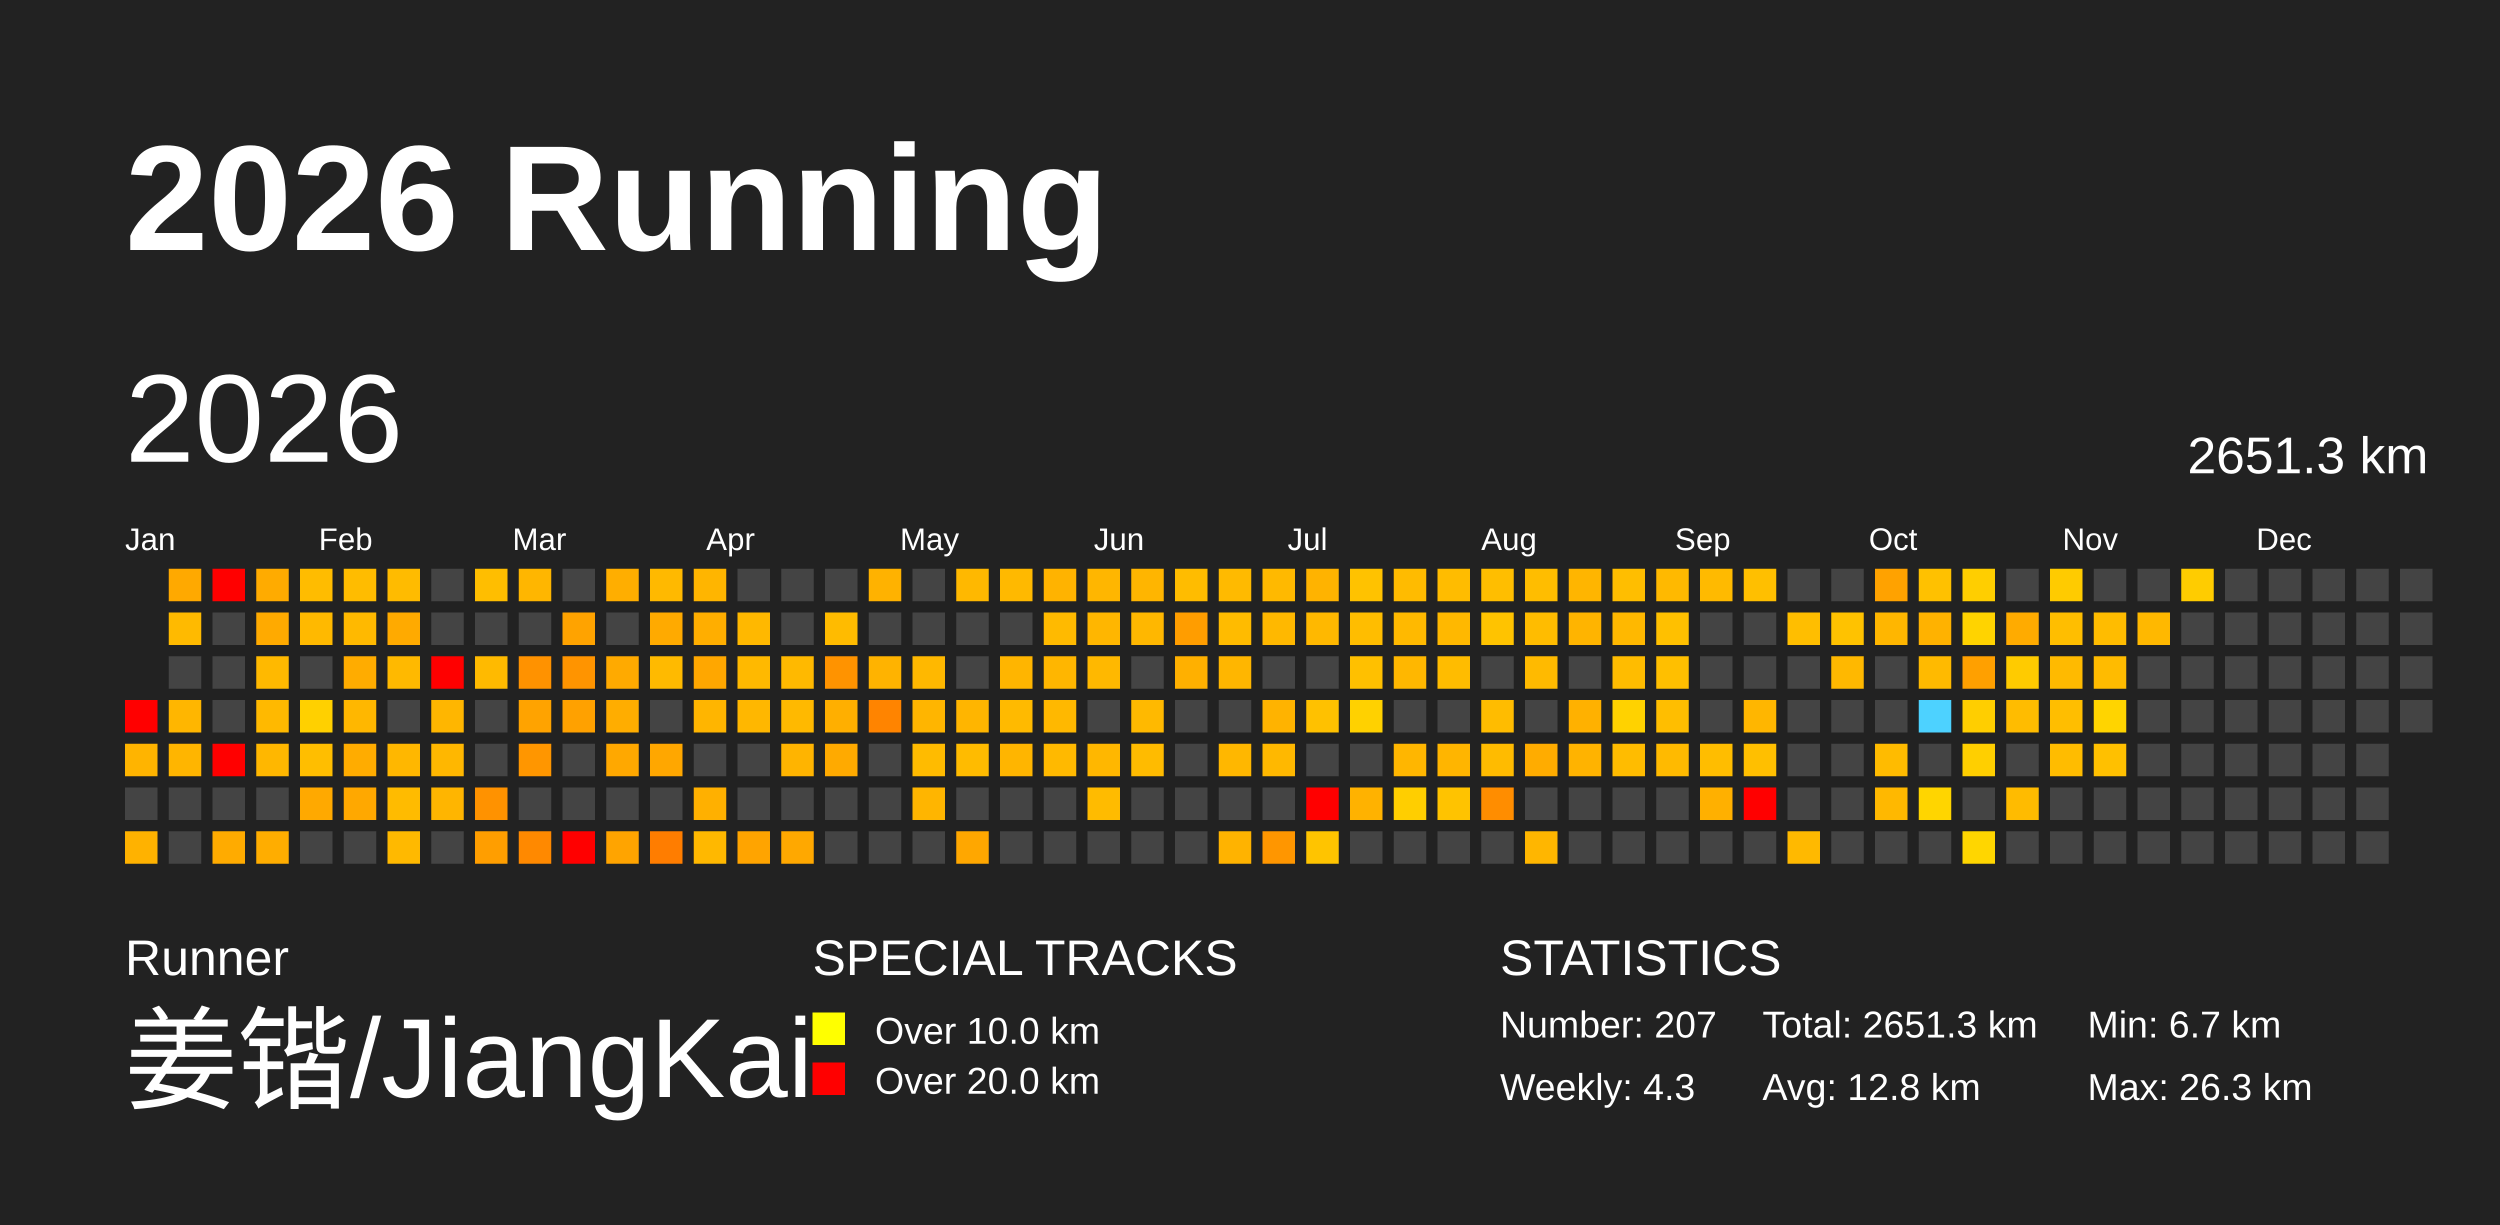
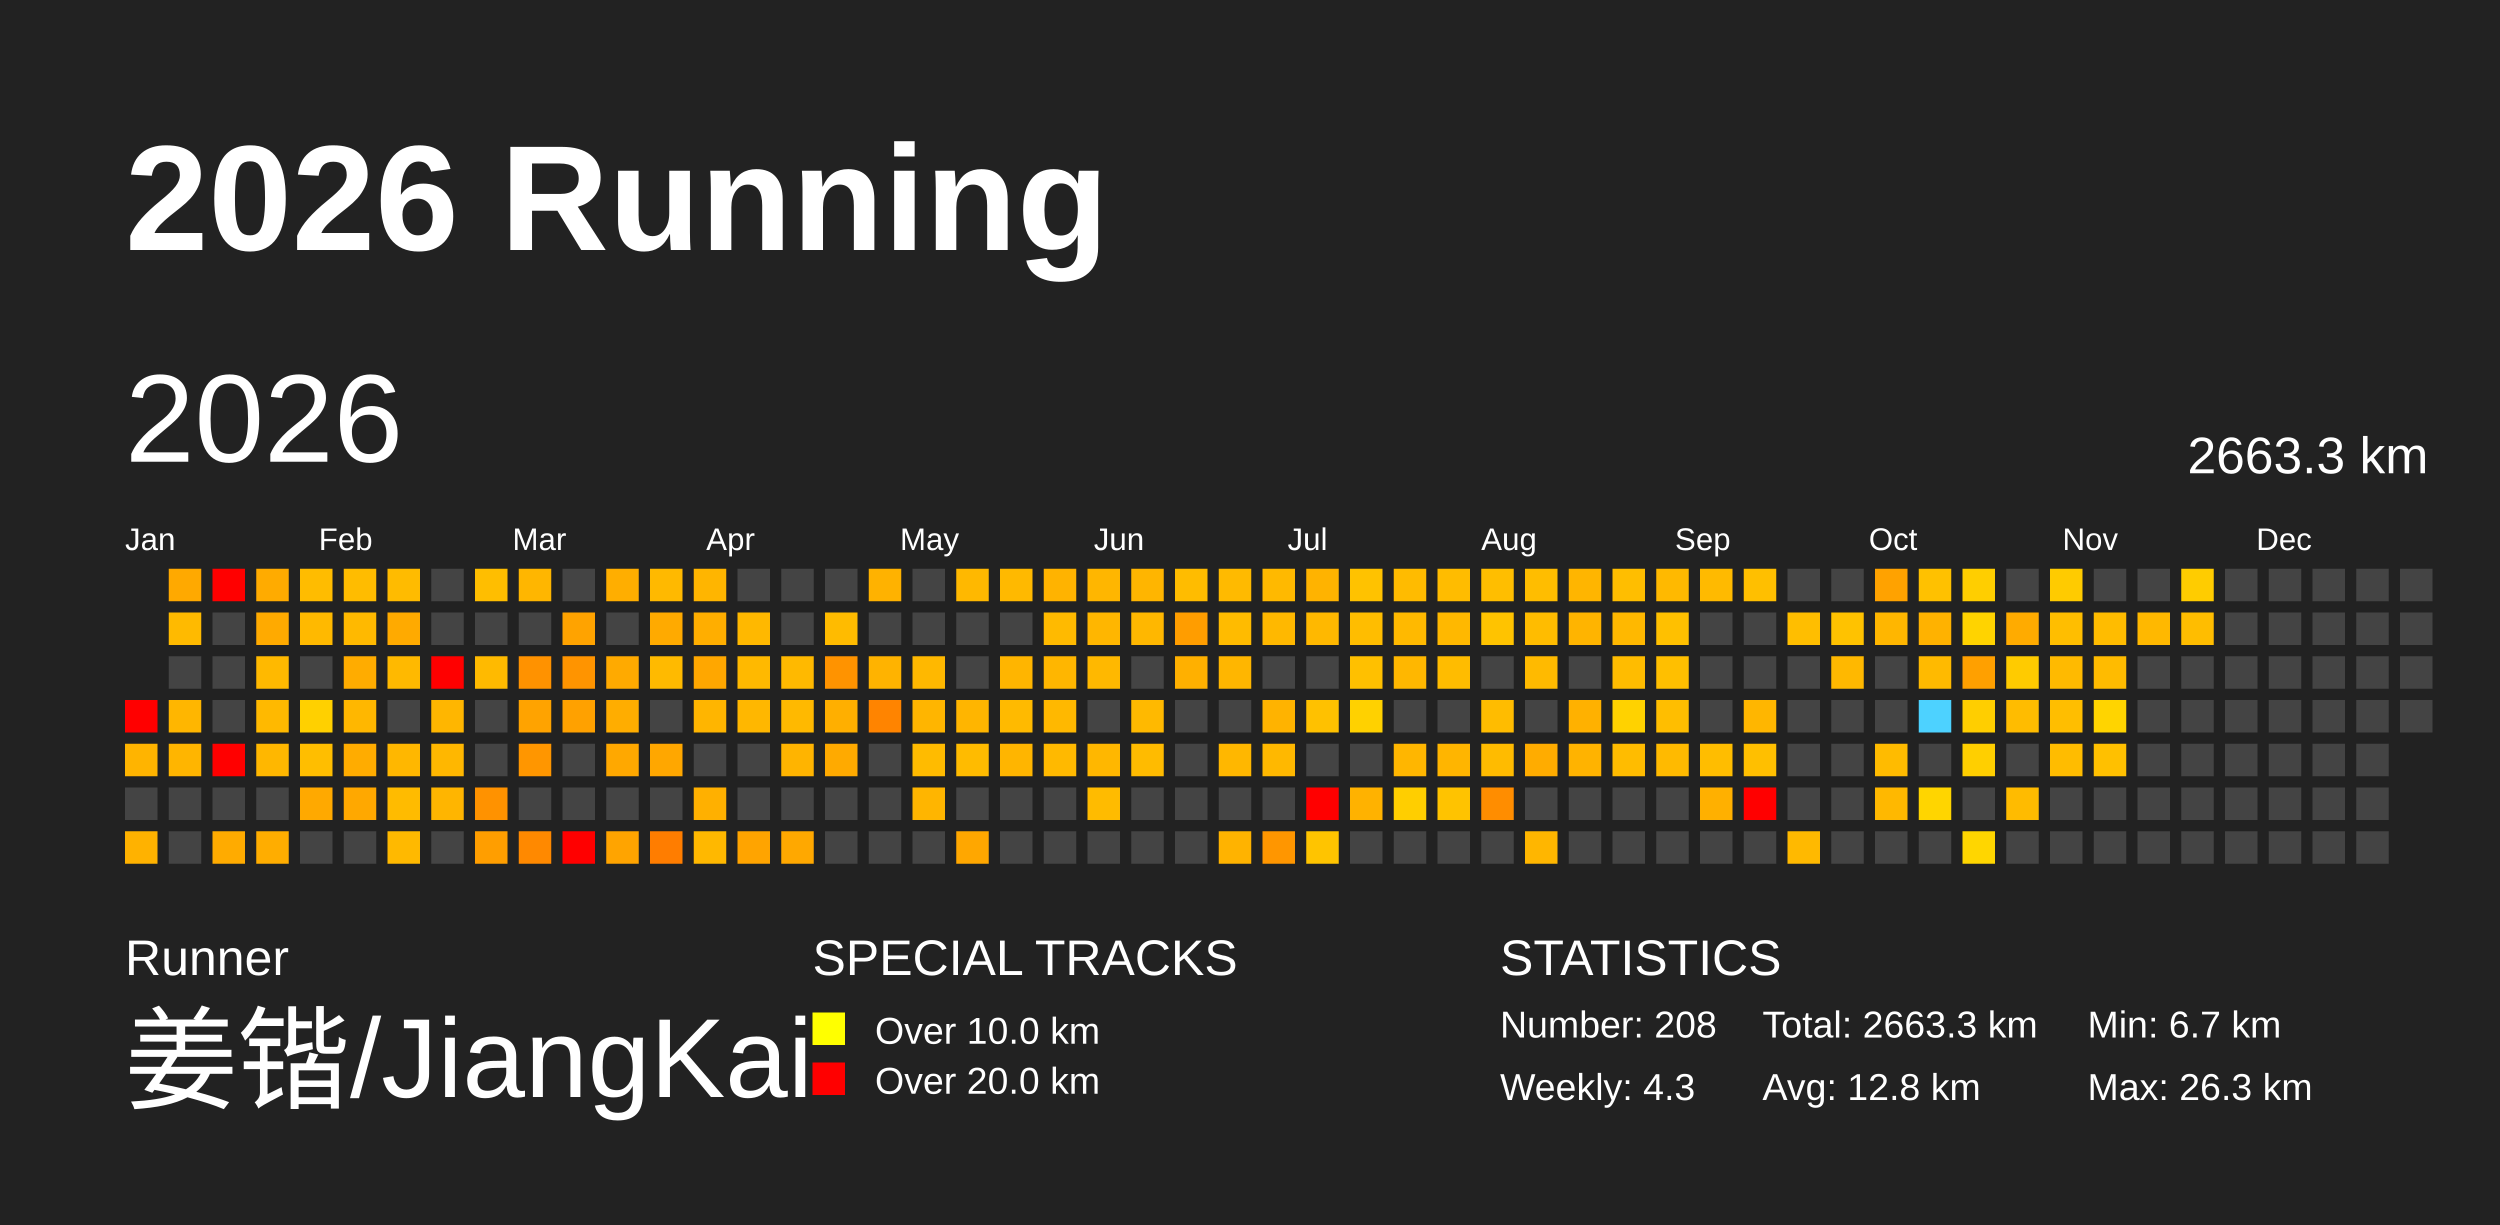
<svg xmlns="http://www.w3.org/2000/svg" baseProfile="full" height="98mm" version="1.1" viewBox="0,0,200,98" width="200mm">
  <defs>
    <pattern height="2" id="indoor-stripe" patternUnits="userSpaceOnUse" width="2">
      <line stroke="white" stroke-opacity="0.45" stroke-width="0.5" x1="0" x2="2" y1="2" y2="0" />
    </pattern>
  </defs>
  <rect fill="#222222" height="98" width="200" x="0" y="0" />
  <text fill="#FFFFFF" style="font-size:12px; font-family:Arial; font-weight:bold;" x="10" y="20">2026 Running</text>
  <text fill="#FFFFFF" style="font-size:4px; font-family:Arial" x="10" y="78">Runner</text>
  <text fill="#FFFFFF" style="font-size:9px; font-family:Arial" x="10" y="88">姜锴/JiangKai</text>
  <text fill="#FFFFFF" style="font-size:4px; font-family:Arial" x="65" y="78">SPECIAL TRACKS</text>
  <rect fill="yellow" height="2.6" width="2.6" x="65" y="81" />
  <text fill="#FFFFFF" style="font-size:3px; font-family:Arial" x="70" y="83.5">Over 10.0 km</text>
  <rect fill="red" height="2.6" width="2.6" x="65" y="85" />
  <text fill="#FFFFFF" style="font-size:3px; font-family:Arial" x="70" y="87.5">Over 20.0 km</text>
  <text fill="#FFFFFF" style="font-size:4px; font-family:Arial" x="120" y="78">STATISTICS</text>
-   <text fill="#FFFFFF" style="font-size:3px; font-family:Arial" x="120" y="83">Number: 207</text>
+   <text fill="#FFFFFF" style="font-size:3px; font-family:Arial" x="120" y="83">Number: 208</text>
  <text fill="#FFFFFF" style="font-size:3px; font-family:Arial" x="120" y="88">Weekly: 4.3</text>
-   <text fill="#FFFFFF" style="font-size:3px; font-family:Arial" x="141" y="83">Total: 2651.3 km</text>
+   <text fill="#FFFFFF" style="font-size:3px; font-family:Arial" x="141" y="83">Total: 2663.3 km</text>
  <text fill="#FFFFFF" style="font-size:3px; font-family:Arial" x="141" y="88">Avg: 12.8 km</text>
  <text fill="#FFFFFF" style="font-size:3px; font-family:Arial" x="167" y="83">Min: 6.7 km</text>
  <text fill="#FFFFFF" style="font-size:3px; font-family:Arial" x="167" y="88">Max: 26.3 km</text>
  <text dominant-baseline="hanging" fill="#FFFFFF" style="font-size:10.0px; font-family:Arial;" x="10" y="30">2026</text>
-   <text dominant-baseline="hanging" fill="#FFFFFF" style="font-size:4.125px; font-family:Arial;" x="175" y="35">2651.3 km</text>
+   <text dominant-baseline="hanging" fill="#FFFFFF" style="font-size:4.125px; font-family:Arial;" x="175" y="35">2663.3 km</text>
  <text fill="#FFFFFF" style="font-size:2.5px; font-family:Arial" x="10.0" y="44">Jan</text>
  <text fill="#FFFFFF" style="font-size:2.5px; font-family:Arial" x="25.5" y="44">Feb</text>
  <text fill="#FFFFFF" style="font-size:2.5px; font-family:Arial" x="41.0" y="44">Mar</text>
  <text fill="#FFFFFF" style="font-size:2.5px; font-family:Arial" x="56.5" y="44">Apr</text>
  <text fill="#FFFFFF" style="font-size:2.5px; font-family:Arial" x="72.0" y="44">May</text>
  <text fill="#FFFFFF" style="font-size:2.5px; font-family:Arial" x="87.5" y="44">Jun</text>
  <text fill="#FFFFFF" style="font-size:2.5px; font-family:Arial" x="103.0" y="44">Jul</text>
  <text fill="#FFFFFF" style="font-size:2.5px; font-family:Arial" x="118.5" y="44">Aug</text>
  <text fill="#FFFFFF" style="font-size:2.5px; font-family:Arial" x="134.0" y="44">Sep</text>
  <text fill="#FFFFFF" style="font-size:2.5px; font-family:Arial" x="149.5" y="44">Oct</text>
  <text fill="#FFFFFF" style="font-size:2.5px; font-family:Arial" x="165.0" y="44">Nov</text>
  <text fill="#FFFFFF" style="font-size:2.5px; font-family:Arial" x="180.5" y="44">Dec</text>
  <rect fill="red" height="2.6" width="2.6" x="10.0" y="56.0" />
  <rect fill="#ffb400" height="2.6" width="2.6" x="10.0" y="59.5" />
  <rect fill="#444444" height="2.6" width="2.6" x="10.0" y="63.0" />
  <rect fill="#ffb200" height="2.6" width="2.6" x="10.0" y="66.5" />
  <rect fill="#ffa900" height="2.6" width="2.6" x="13.5" y="45.5" />
  <rect fill="#ffba00" height="2.6" width="2.6" x="13.5" y="49.0" />
  <rect fill="#444444" height="2.6" width="2.6" x="13.5" y="52.5" />
  <rect fill="#ffb600" height="2.6" width="2.6" x="13.5" y="56.0" />
  <rect fill="#ffb500" height="2.6" width="2.6" x="13.5" y="59.5" />
  <rect fill="#444444" height="2.6" width="2.6" x="13.5" y="63.0" />
  <rect fill="#444444" height="2.6" width="2.6" x="13.5" y="66.5" />
  <rect fill="red" height="2.6" width="2.6" x="17.0" y="45.5" />
  <rect fill="#444444" height="2.6" width="2.6" x="17.0" y="49.0" />
  <rect fill="#444444" height="2.6" width="2.6" x="17.0" y="52.5" />
  <rect fill="#444444" height="2.6" width="2.6" x="17.0" y="56.0" />
  <rect fill="red" height="2.6" width="2.6" x="17.0" y="59.5" />
  <rect fill="#444444" height="2.6" width="2.6" x="17.0" y="63.0" />
  <rect fill="#ffab00" height="2.6" width="2.6" x="17.0" y="66.5" />
  <rect fill="#ffab00" height="2.6" width="2.6" x="20.5" y="45.5" />
  <rect fill="#ffaa00" height="2.6" width="2.6" x="20.5" y="49.0" />
  <rect fill="#ffb900" height="2.6" width="2.6" x="20.5" y="52.5" />
  <rect fill="#ffb900" height="2.6" width="2.6" x="20.5" y="56.0" />
  <rect fill="#ffb700" height="2.6" width="2.6" x="20.5" y="59.5" />
  <rect fill="#444444" height="2.6" width="2.6" x="20.5" y="63.0" />
  <rect fill="#ffad00" height="2.6" width="2.6" x="20.5" y="66.5" />
  <rect fill="#ffbc00" height="2.6" width="2.6" x="24.0" y="45.5" />
  <rect fill="#ffb900" height="2.6" width="2.6" x="24.0" y="49.0" />
  <rect fill="#444444" height="2.6" width="2.6" x="24.0" y="52.5" />
  <rect fill="#ffd000" height="2.6" width="2.6" x="24.0" y="56.0" />
  <rect fill="#ffbe00" height="2.6" width="2.6" x="24.0" y="59.5" />
  <rect fill="#ffa900" height="2.6" width="2.6" x="24.0" y="63.0" />
  <rect fill="#444444" height="2.6" width="2.6" x="24.0" y="66.5" />
  <rect fill="#ffbc00" height="2.6" width="2.6" x="27.5" y="45.5" />
  <rect fill="#ffb900" height="2.6" width="2.6" x="27.5" y="49.0" />
  <rect fill="#ffac00" height="2.6" width="2.6" x="27.5" y="52.5" />
  <rect fill="#ffb700" height="2.6" width="2.6" x="27.5" y="56.0" />
  <rect fill="#ffac00" height="2.6" width="2.6" x="27.5" y="59.5" />
  <rect fill="#ffa800" height="2.6" width="2.6" x="27.5" y="63.0" />
  <rect fill="#444444" height="2.6" width="2.6" x="27.5" y="66.5" />
  <rect fill="#ffbb00" height="2.6" width="2.6" x="31.0" y="45.5" />
  <rect fill="#ffaa00" height="2.6" width="2.6" x="31.0" y="49.0" />
  <rect fill="#ffb900" height="2.6" width="2.6" x="31.0" y="52.5" />
  <rect fill="#444444" height="2.6" width="2.6" x="31.0" y="56.0" />
  <rect fill="#ffb700" height="2.6" width="2.6" x="31.0" y="59.5" />
  <rect fill="#ffbb00" height="2.6" width="2.6" x="31.0" y="63.0" />
  <rect fill="#ffb900" height="2.6" width="2.6" x="31.0" y="66.5" />
  <rect fill="#444444" height="2.6" width="2.6" x="34.5" y="45.5" />
  <rect fill="#444444" height="2.6" width="2.6" x="34.5" y="49.0" />
  <rect fill="red" height="2.6" width="2.6" x="34.5" y="52.5" />
  <rect fill="#ffb600" height="2.6" width="2.6" x="34.5" y="56.0" />
  <rect fill="#ffb700" height="2.6" width="2.6" x="34.5" y="59.5" />
  <rect fill="#ffb500" height="2.6" width="2.6" x="34.5" y="63.0" />
  <rect fill="#444444" height="2.6" width="2.6" x="34.5" y="66.5" />
  <rect fill="#ffbe00" height="2.6" width="2.6" x="38.0" y="45.5" />
  <rect fill="#444444" height="2.6" width="2.6" x="38.0" y="49.0" />
  <rect fill="#ffba00" height="2.6" width="2.6" x="38.0" y="52.5" />
  <rect fill="#444444" height="2.6" width="2.6" x="38.0" y="56.0" />
  <rect fill="#444444" height="2.6" width="2.6" x="38.0" y="59.5" />
  <rect fill="#ff9200" height="2.6" width="2.6" x="38.0" y="63.0" />
  <rect fill="#ff9e00" height="2.6" width="2.6" x="38.0" y="66.5" />
  <rect fill="#ffb600" height="2.6" width="2.6" x="41.5" y="45.5" />
  <rect fill="#444444" height="2.6" width="2.6" x="41.5" y="49.0" />
  <rect fill="#ff9200" height="2.6" width="2.6" x="41.5" y="52.5" />
  <rect fill="#ffa300" height="2.6" width="2.6" x="41.5" y="56.0" />
  <rect fill="#ff9600" height="2.6" width="2.6" x="41.5" y="59.5" />
  <rect fill="#444444" height="2.6" width="2.6" x="41.5" y="63.0" />
  <rect fill="#ff8900" height="2.6" width="2.6" x="41.5" y="66.5" />
  <rect fill="#444444" height="2.6" width="2.6" x="45.0" y="45.5" />
  <rect fill="#ffa300" height="2.6" width="2.6" x="45.0" y="49.0" />
  <rect fill="#ff9400" height="2.6" width="2.6" x="45.0" y="52.5" />
  <rect fill="#ffa100" height="2.6" width="2.6" x="45.0" y="56.0" />
  <rect fill="#444444" height="2.6" width="2.6" x="45.0" y="59.5" />
  <rect fill="#444444" height="2.6" width="2.6" x="45.0" y="63.0" />
  <rect fill="red" height="2.6" width="2.6" x="45.0" y="66.5" />
  <rect fill="#ffae00" height="2.6" width="2.6" x="48.5" y="45.5" />
  <rect fill="#444444" height="2.6" width="2.6" x="48.5" y="49.0" />
  <rect fill="#ffaa00" height="2.6" width="2.6" x="48.5" y="52.5" />
  <rect fill="#ffad00" height="2.6" width="2.6" x="48.5" y="56.0" />
  <rect fill="#ffa800" height="2.6" width="2.6" x="48.5" y="59.5" />
  <rect fill="#444444" height="2.6" width="2.6" x="48.5" y="63.0" />
  <rect fill="#ffa400" height="2.6" width="2.6" x="48.5" y="66.5" />
  <rect fill="#ffb900" height="2.6" width="2.6" x="52.0" y="45.5" />
  <rect fill="#ffaa00" height="2.6" width="2.6" x="52.0" y="49.0" />
  <rect fill="#ffba00" height="2.6" width="2.6" x="52.0" y="52.5" />
  <rect fill="#444444" height="2.6" width="2.6" x="52.0" y="56.0" />
  <rect fill="#ffa700" height="2.6" width="2.6" x="52.0" y="59.5" />
  <rect fill="#444444" height="2.6" width="2.6" x="52.0" y="63.0" />
  <rect fill="#ff7d00" height="2.6" width="2.6" x="52.0" y="66.5" />
  <rect fill="#ffb500" height="2.6" width="2.6" x="55.5" y="45.5" />
  <rect fill="#ffae00" height="2.6" width="2.6" x="55.5" y="49.0" />
  <rect fill="#ffa700" height="2.6" width="2.6" x="55.5" y="52.5" />
  <rect fill="#ffb500" height="2.6" width="2.6" x="55.5" y="56.0" />
  <rect fill="#444444" height="2.6" width="2.6" x="55.5" y="59.5" />
  <rect fill="#ffb000" height="2.6" width="2.6" x="55.5" y="63.0" />
  <rect fill="#ffb800" height="2.6" width="2.6" x="55.5" y="66.5" />
  <rect fill="#444444" height="2.6" width="2.6" x="59.0" y="45.5" />
  <rect fill="#ffb800" height="2.6" width="2.6" x="59.0" y="49.0" />
  <rect fill="#ffb900" height="2.6" width="2.6" x="59.0" y="52.5" />
  <rect fill="#ffb700" height="2.6" width="2.6" x="59.0" y="56.0" />
  <rect fill="#444444" height="2.6" width="2.6" x="59.0" y="59.5" />
  <rect fill="#444444" height="2.6" width="2.6" x="59.0" y="63.0" />
  <rect fill="#ffa400" height="2.6" width="2.6" x="59.0" y="66.5" />
  <rect fill="#444444" height="2.6" width="2.6" x="62.5" y="45.5" />
  <rect fill="#444444" height="2.6" width="2.6" x="62.5" y="49.0" />
  <rect fill="#ffb900" height="2.6" width="2.6" x="62.5" y="52.5" />
  <rect fill="#ffb900" height="2.6" width="2.6" x="62.5" y="56.0" />
  <rect fill="#ffb400" height="2.6" width="2.6" x="62.5" y="59.5" />
  <rect fill="#444444" height="2.6" width="2.6" x="62.5" y="63.0" />
  <rect fill="#ffa800" height="2.6" width="2.6" x="62.5" y="66.5" />
  <rect fill="#444444" height="2.6" width="2.6" x="66.0" y="45.5" />
  <rect fill="#ffbb00" height="2.6" width="2.6" x="66.0" y="49.0" />
  <rect fill="#ff9300" height="2.6" width="2.6" x="66.0" y="52.5" />
  <rect fill="#ffaf00" height="2.6" width="2.6" x="66.0" y="56.0" />
  <rect fill="#ffaa00" height="2.6" width="2.6" x="66.0" y="59.5" />
  <rect fill="#444444" height="2.6" width="2.6" x="66.0" y="63.0" />
  <rect fill="#444444" height="2.6" width="2.6" x="66.0" y="66.5" />
  <rect fill="#ffb200" height="2.6" width="2.6" x="69.5" y="45.5" />
  <rect fill="#444444" height="2.6" width="2.6" x="69.5" y="49.0" />
  <rect fill="#ffb300" height="2.6" width="2.6" x="69.5" y="52.5" />
  <rect fill="#ff8400" height="2.6" width="2.6" x="69.5" y="56.0" />
  <rect fill="#444444" height="2.6" width="2.6" x="69.5" y="59.5" />
  <rect fill="#444444" height="2.6" width="2.6" x="69.5" y="63.0" />
  <rect fill="#444444" height="2.6" width="2.6" x="69.5" y="66.5" />
  <rect fill="#444444" height="2.6" width="2.6" x="73.0" y="45.5" />
  <rect fill="#444444" height="2.6" width="2.6" x="73.0" y="49.0" />
  <rect fill="#ffb800" height="2.6" width="2.6" x="73.0" y="52.5" />
  <rect fill="#ffb500" height="2.6" width="2.6" x="73.0" y="56.0" />
  <rect fill="#ffbb00" height="2.6" width="2.6" x="73.0" y="59.5" />
  <rect fill="#ffb500" height="2.6" width="2.6" x="73.0" y="63.0" />
  <rect fill="#444444" height="2.6" width="2.6" x="73.0" y="66.5" />
  <rect fill="#ffb800" height="2.6" width="2.6" x="76.5" y="45.5" />
  <rect fill="#444444" height="2.6" width="2.6" x="76.5" y="49.0" />
  <rect fill="#444444" height="2.6" width="2.6" x="76.5" y="52.5" />
  <rect fill="#ffb500" height="2.6" width="2.6" x="76.5" y="56.0" />
  <rect fill="#ffbb00" height="2.6" width="2.6" x="76.5" y="59.5" />
  <rect fill="#444444" height="2.6" width="2.6" x="76.5" y="63.0" />
  <rect fill="#ffa700" height="2.6" width="2.6" x="76.5" y="66.5" />
  <rect fill="#ffb900" height="2.6" width="2.6" x="80.0" y="45.5" />
  <rect fill="#444444" height="2.6" width="2.6" x="80.0" y="49.0" />
  <rect fill="#ffb500" height="2.6" width="2.6" x="80.0" y="52.5" />
  <rect fill="#ffba00" height="2.6" width="2.6" x="80.0" y="56.0" />
  <rect fill="#ffb500" height="2.6" width="2.6" x="80.0" y="59.5" />
  <rect fill="#444444" height="2.6" width="2.6" x="80.0" y="63.0" />
  <rect fill="#444444" height="2.6" width="2.6" x="80.0" y="66.5" />
  <rect fill="#ffb300" height="2.6" width="2.6" x="83.5" y="45.5" />
  <rect fill="#ffba00" height="2.6" width="2.6" x="83.5" y="49.0" />
  <rect fill="#ffb600" height="2.6" width="2.6" x="83.5" y="52.5" />
  <rect fill="#ffb800" height="2.6" width="2.6" x="83.5" y="56.0" />
  <rect fill="#ffb900" height="2.6" width="2.6" x="83.5" y="59.5" />
  <rect fill="#444444" height="2.6" width="2.6" x="83.5" y="63.0" />
  <rect fill="#444444" height="2.6" width="2.6" x="83.5" y="66.5" />
  <rect fill="#ffb600" height="2.6" width="2.6" x="87.0" y="45.5" />
  <rect fill="#ffb600" height="2.6" width="2.6" x="87.0" y="49.0" />
  <rect fill="#ffb800" height="2.6" width="2.6" x="87.0" y="52.5" />
  <rect fill="#444444" height="2.6" width="2.6" x="87.0" y="56.0" />
  <rect fill="#ffb700" height="2.6" width="2.6" x="87.0" y="59.5" />
  <rect fill="#ffbb00" height="2.6" width="2.6" x="87.0" y="63.0" />
  <rect fill="#444444" height="2.6" width="2.6" x="87.0" y="66.5" />
  <rect fill="#ffb500" height="2.6" width="2.6" x="90.5" y="45.5" />
  <rect fill="#ffb700" height="2.6" width="2.6" x="90.5" y="49.0" />
  <rect fill="#444444" height="2.6" width="2.6" x="90.5" y="52.5" />
  <rect fill="#ffb900" height="2.6" width="2.6" x="90.5" y="56.0" />
  <rect fill="#ffbb00" height="2.6" width="2.6" x="90.5" y="59.5" />
  <rect fill="#444444" height="2.6" width="2.6" x="90.5" y="63.0" />
  <rect fill="#444444" height="2.6" width="2.6" x="90.5" y="66.5" />
  <rect fill="#ffbc00" height="2.6" width="2.6" x="94.0" y="45.5" />
  <rect fill="#ff9d00" height="2.6" width="2.6" x="94.0" y="49.0" />
  <rect fill="#ffb000" height="2.6" width="2.6" x="94.0" y="52.5" />
  <rect fill="#444444" height="2.6" width="2.6" x="94.0" y="56.0" />
  <rect fill="#444444" height="2.6" width="2.6" x="94.0" y="59.5" />
  <rect fill="#444444" height="2.6" width="2.6" x="94.0" y="63.0" />
  <rect fill="#444444" height="2.6" width="2.6" x="94.0" y="66.5" />
  <rect fill="#ffba00" height="2.6" width="2.6" x="97.5" y="45.5" />
  <rect fill="#ffbb00" height="2.6" width="2.6" x="97.5" y="49.0" />
  <rect fill="#ffb600" height="2.6" width="2.6" x="97.5" y="52.5" />
  <rect fill="#444444" height="2.6" width="2.6" x="97.5" y="56.0" />
  <rect fill="#ffb700" height="2.6" width="2.6" x="97.5" y="59.5" />
  <rect fill="#444444" height="2.6" width="2.6" x="97.5" y="63.0" />
  <rect fill="#ffb300" height="2.6" width="2.6" x="97.5" y="66.5" />
  <rect fill="#ffb900" height="2.6" width="2.6" x="101.0" y="45.5" />
  <rect fill="#ffb800" height="2.6" width="2.6" x="101.0" y="49.0" />
  <rect fill="#444444" height="2.6" width="2.6" x="101.0" y="52.5" />
  <rect fill="#ffb300" height="2.6" width="2.6" x="101.0" y="56.0" />
  <rect fill="#ffb800" height="2.6" width="2.6" x="101.0" y="59.5" />
  <rect fill="#444444" height="2.6" width="2.6" x="101.0" y="63.0" />
  <rect fill="#ff9600" height="2.6" width="2.6" x="101.0" y="66.5" />
  <rect fill="#ffb300" height="2.6" width="2.6" x="104.5" y="45.5" />
  <rect fill="#ffb800" height="2.6" width="2.6" x="104.5" y="49.0" />
  <rect fill="#444444" height="2.6" width="2.6" x="104.5" y="52.5" />
  <rect fill="#ffc100" height="2.6" width="2.6" x="104.5" y="56.0" />
  <rect fill="#444444" height="2.6" width="2.6" x="104.5" y="59.5" />
  <rect fill="red" height="2.6" width="2.6" x="104.5" y="63.0" />
  <rect fill="#ffc400" height="2.6" width="2.6" x="104.5" y="66.5" />
  <rect fill="#ffc200" height="2.6" width="2.6" x="108.0" y="45.5" />
  <rect fill="#ffbd00" height="2.6" width="2.6" x="108.0" y="49.0" />
  <rect fill="#ffc000" height="2.6" width="2.6" x="108.0" y="52.5" />
  <rect fill="#ffd100" height="2.6" width="2.6" x="108.0" y="56.0" />
  <rect fill="#444444" height="2.6" width="2.6" x="108.0" y="59.5" />
  <rect fill="#ffb200" height="2.6" width="2.6" x="108.0" y="63.0" />
  <rect fill="#444444" height="2.6" width="2.6" x="108.0" y="66.5" />
  <rect fill="#ffbb00" height="2.6" width="2.6" x="111.5" y="45.5" />
  <rect fill="#ffb900" height="2.6" width="2.6" x="111.5" y="49.0" />
  <rect fill="#ffb700" height="2.6" width="2.6" x="111.5" y="52.5" />
  <rect fill="#444444" height="2.6" width="2.6" x="111.5" y="56.0" />
  <rect fill="#ffb600" height="2.6" width="2.6" x="111.5" y="59.5" />
  <rect fill="#ffce00" height="2.6" width="2.6" x="111.5" y="63.0" />
  <rect fill="#444444" height="2.6" width="2.6" x="111.5" y="66.5" />
  <rect fill="#ffbc00" height="2.6" width="2.6" x="115.0" y="45.5" />
  <rect fill="#ffb800" height="2.6" width="2.6" x="115.0" y="49.0" />
  <rect fill="#ffbc00" height="2.6" width="2.6" x="115.0" y="52.5" />
  <rect fill="#444444" height="2.6" width="2.6" x="115.0" y="56.0" />
  <rect fill="#ffb500" height="2.6" width="2.6" x="115.0" y="59.5" />
  <rect fill="#ffc300" height="2.6" width="2.6" x="115.0" y="63.0" />
  <rect fill="#444444" height="2.6" width="2.6" x="115.0" y="66.5" />
  <rect fill="#ffbe00" height="2.6" width="2.6" x="118.5" y="45.5" />
  <rect fill="#ffc300" height="2.6" width="2.6" x="118.5" y="49.0" />
  <rect fill="#444444" height="2.6" width="2.6" x="118.5" y="52.5" />
  <rect fill="#ffbc00" height="2.6" width="2.6" x="118.5" y="56.0" />
  <rect fill="#ffbb00" height="2.6" width="2.6" x="118.5" y="59.5" />
  <rect fill="#ff8d00" height="2.6" width="2.6" x="118.5" y="63.0" />
  <rect fill="#444444" height="2.6" width="2.6" x="118.5" y="66.5" />
  <rect fill="#ffbd00" height="2.6" width="2.6" x="122.0" y="45.5" />
  <rect fill="#ffbc00" height="2.6" width="2.6" x="122.0" y="49.0" />
  <rect fill="#ffba00" height="2.6" width="2.6" x="122.0" y="52.5" />
  <rect fill="#444444" height="2.6" width="2.6" x="122.0" y="56.0" />
  <rect fill="#ffac00" height="2.6" width="2.6" x="122.0" y="59.5" />
  <rect fill="#444444" height="2.6" width="2.6" x="122.0" y="63.0" />
  <rect fill="#ffb600" height="2.6" width="2.6" x="122.0" y="66.5" />
  <rect fill="#ffb500" height="2.6" width="2.6" x="125.5" y="45.5" />
  <rect fill="#ffb400" height="2.6" width="2.6" x="125.5" y="49.0" />
  <rect fill="#444444" height="2.6" width="2.6" x="125.5" y="52.5" />
  <rect fill="#ffb100" height="2.6" width="2.6" x="125.5" y="56.0" />
  <rect fill="#ffb300" height="2.6" width="2.6" x="125.5" y="59.5" />
  <rect fill="#444444" height="2.6" width="2.6" x="125.5" y="63.0" />
  <rect fill="#444444" height="2.6" width="2.6" x="125.5" y="66.5" />
  <rect fill="#ffbe00" height="2.6" width="2.6" x="129.0" y="45.5" />
  <rect fill="#ffb800" height="2.6" width="2.6" x="129.0" y="49.0" />
  <rect fill="#ffbc00" height="2.6" width="2.6" x="129.0" y="52.5" />
  <rect fill="#ffd200" height="2.6" width="2.6" x="129.0" y="56.0" />
  <rect fill="#ffbc00" height="2.6" width="2.6" x="129.0" y="59.5" />
  <rect fill="#444444" height="2.6" width="2.6" x="129.0" y="63.0" />
  <rect fill="#444444" height="2.6" width="2.6" x="129.0" y="66.5" />
  <rect fill="#ffb900" height="2.6" width="2.6" x="132.5" y="45.5" />
  <rect fill="#ffc000" height="2.6" width="2.6" x="132.5" y="49.0" />
  <rect fill="#ffbf00" height="2.6" width="2.6" x="132.5" y="52.5" />
  <rect fill="#ffbe00" height="2.6" width="2.6" x="132.5" y="56.0" />
  <rect fill="#ffba00" height="2.6" width="2.6" x="132.5" y="59.5" />
  <rect fill="#444444" height="2.6" width="2.6" x="132.5" y="63.0" />
  <rect fill="#444444" height="2.6" width="2.6" x="132.5" y="66.5" />
  <rect fill="#ffba00" height="2.6" width="2.6" x="136.0" y="45.5" />
  <rect fill="#444444" height="2.6" width="2.6" x="136.0" y="49.0" />
  <rect fill="#444444" height="2.6" width="2.6" x="136.0" y="52.5" />
  <rect fill="#444444" height="2.6" width="2.6" x="136.0" y="56.0" />
  <rect fill="#ffbd00" height="2.6" width="2.6" x="136.0" y="59.5" />
  <rect fill="#ffb000" height="2.6" width="2.6" x="136.0" y="63.0" />
  <rect fill="#444444" height="2.6" width="2.6" x="136.0" y="66.5" />
  <rect fill="#ffbf00" height="2.6" width="2.6" x="139.5" y="45.5" />
  <rect fill="#444444" height="2.6" width="2.6" x="139.5" y="49.0" />
  <rect fill="#444444" height="2.6" width="2.6" x="139.5" y="52.5" />
  <rect fill="#ffb600" height="2.6" width="2.6" x="139.5" y="56.0" />
  <rect fill="#ffbf00" height="2.6" width="2.6" x="139.5" y="59.5" />
  <rect fill="red" height="2.6" width="2.6" x="139.5" y="63.0" />
  <rect fill="#444444" height="2.6" width="2.6" x="139.5" y="66.5" />
  <rect fill="#444444" height="2.6" width="2.6" x="143.0" y="45.5" />
  <rect fill="#ffbe00" height="2.6" width="2.6" x="143.0" y="49.0" />
  <rect fill="#444444" height="2.6" width="2.6" x="143.0" y="52.5" />
  <rect fill="#444444" height="2.6" width="2.6" x="143.0" y="56.0" />
  <rect fill="#444444" height="2.6" width="2.6" x="143.0" y="59.5" />
  <rect fill="#444444" height="2.6" width="2.6" x="143.0" y="63.0" />
  <rect fill="#ffb900" height="2.6" width="2.6" x="143.0" y="66.5" />
  <rect fill="#444444" height="2.6" width="2.6" x="146.5" y="45.5" />
  <rect fill="#ffc200" height="2.6" width="2.6" x="146.5" y="49.0" />
  <rect fill="#ffb800" height="2.6" width="2.6" x="146.5" y="52.5" />
  <rect fill="#444444" height="2.6" width="2.6" x="146.5" y="56.0" />
  <rect fill="#444444" height="2.6" width="2.6" x="146.5" y="59.5" />
  <rect fill="#444444" height="2.6" width="2.6" x="146.5" y="63.0" />
  <rect fill="#444444" height="2.6" width="2.6" x="146.5" y="66.5" />
  <rect fill="#ffa200" height="2.6" width="2.6" x="150.0" y="45.5" />
  <rect fill="#ffb600" height="2.6" width="2.6" x="150.0" y="49.0" />
  <rect fill="#444444" height="2.6" width="2.6" x="150.0" y="52.5" />
  <rect fill="#444444" height="2.6" width="2.6" x="150.0" y="56.0" />
  <rect fill="#ffbb00" height="2.6" width="2.6" x="150.0" y="59.5" />
  <rect fill="#ffb800" height="2.6" width="2.6" x="150.0" y="63.0" />
  <rect fill="#444444" height="2.6" width="2.6" x="150.0" y="66.5" />
  <rect fill="#ffc100" height="2.6" width="2.6" x="153.5" y="45.5" />
  <rect fill="#ffb200" height="2.6" width="2.6" x="153.5" y="49.0" />
  <rect fill="#ffba00" height="2.6" width="2.6" x="153.5" y="52.5" />
  <rect fill="#4dd2ff" height="2.6" width="2.6" x="153.5" y="56.0" />
  <rect fill="#444444" height="2.6" width="2.6" x="153.5" y="59.5" />
  <rect fill="#ffd500" height="2.6" width="2.6" x="153.5" y="63.0" />
  <rect fill="#444444" height="2.6" width="2.6" x="153.5" y="66.5" />
  <rect fill="#ffce00" height="2.6" width="2.6" x="157.0" y="45.5" />
  <rect fill="#ffd300" height="2.6" width="2.6" x="157.0" y="49.0" />
  <rect fill="#ffa000" height="2.6" width="2.6" x="157.0" y="52.5" />
  <rect fill="#ffce00" height="2.6" width="2.6" x="157.0" y="56.0" />
  <rect fill="#ffcf00" height="2.6" width="2.6" x="157.0" y="59.5" />
  <rect fill="#444444" height="2.6" width="2.6" x="157.0" y="63.0" />
  <rect fill="#ffd600" height="2.6" width="2.6" x="157.0" y="66.5" />
  <rect fill="#444444" height="2.6" width="2.6" x="160.5" y="45.5" />
  <rect fill="#ffab00" height="2.6" width="2.6" x="160.5" y="49.0" />
  <rect fill="#ffcb00" height="2.6" width="2.6" x="160.5" y="52.5" />
  <rect fill="#ffbc00" height="2.6" width="2.6" x="160.5" y="56.0" />
  <rect fill="#444444" height="2.6" width="2.6" x="160.5" y="59.5" />
  <rect fill="#ffbb00" height="2.6" width="2.6" x="160.5" y="63.0" />
  <rect fill="#444444" height="2.6" width="2.6" x="160.5" y="66.5" />
  <rect fill="#ffcb00" height="2.6" width="2.6" x="164.0" y="45.5" />
  <rect fill="#ffbe00" height="2.6" width="2.6" x="164.0" y="49.0" />
  <rect fill="#ffba00" height="2.6" width="2.6" x="164.0" y="52.5" />
  <rect fill="#ffbe00" height="2.6" width="2.6" x="164.0" y="56.0" />
  <rect fill="#ffbc00" height="2.6" width="2.6" x="164.0" y="59.5" />
  <rect fill="#444444" height="2.6" width="2.6" x="164.0" y="63.0" />
  <rect fill="#444444" height="2.6" width="2.6" x="164.0" y="66.5" />
  <rect fill="#444444" height="2.6" width="2.6" x="167.5" y="45.5" />
  <rect fill="#ffbc00" height="2.6" width="2.6" x="167.5" y="49.0" />
  <rect fill="#ffbb00" height="2.6" width="2.6" x="167.5" y="52.5" />
  <rect fill="#ffd400" height="2.6" width="2.6" x="167.5" y="56.0" />
  <rect fill="#ffc000" height="2.6" width="2.6" x="167.5" y="59.5" />
  <rect fill="#444444" height="2.6" width="2.6" x="167.5" y="63.0" />
  <rect fill="#444444" height="2.6" width="2.6" x="167.5" y="66.5" />
  <rect fill="#444444" height="2.6" width="2.6" x="171.0" y="45.5" />
  <rect fill="#ffb800" height="2.6" width="2.6" x="171.0" y="49.0" />
  <rect fill="#444444" height="2.6" width="2.6" x="171.0" y="52.5" />
  <rect fill="#444444" height="2.6" width="2.6" x="171.0" y="56.0" />
  <rect fill="#444444" height="2.6" width="2.6" x="171.0" y="59.5" />
  <rect fill="#444444" height="2.6" width="2.6" x="171.0" y="63.0" />
  <rect fill="#444444" height="2.6" width="2.6" x="171.0" y="66.5" />
  <rect fill="#ffcc00" height="2.6" width="2.6" x="174.5" y="45.5" />
-   <rect fill="#444444" height="2.6" width="2.6" x="174.5" y="49.0" />
+   <rect fill="#ffbd00" height="2.6" width="2.6" x="174.5" y="49.0" />
  <rect fill="#444444" height="2.6" width="2.6" x="174.5" y="52.5" />
  <rect fill="#444444" height="2.6" width="2.6" x="174.5" y="56.0" />
  <rect fill="#444444" height="2.6" width="2.6" x="174.5" y="59.5" />
  <rect fill="#444444" height="2.6" width="2.6" x="174.5" y="63.0" />
  <rect fill="#444444" height="2.6" width="2.6" x="174.5" y="66.5" />
  <rect fill="#444444" height="2.6" width="2.6" x="178.0" y="45.5" />
  <rect fill="#444444" height="2.6" width="2.6" x="178.0" y="49.0" />
  <rect fill="#444444" height="2.6" width="2.6" x="178.0" y="52.5" />
  <rect fill="#444444" height="2.6" width="2.6" x="178.0" y="56.0" />
  <rect fill="#444444" height="2.6" width="2.6" x="178.0" y="59.5" />
  <rect fill="#444444" height="2.6" width="2.6" x="178.0" y="63.0" />
  <rect fill="#444444" height="2.6" width="2.6" x="178.0" y="66.5" />
  <rect fill="#444444" height="2.6" width="2.6" x="181.5" y="45.5" />
  <rect fill="#444444" height="2.6" width="2.6" x="181.5" y="49.0" />
  <rect fill="#444444" height="2.6" width="2.6" x="181.5" y="52.5" />
  <rect fill="#444444" height="2.6" width="2.6" x="181.5" y="56.0" />
  <rect fill="#444444" height="2.6" width="2.6" x="181.5" y="59.5" />
  <rect fill="#444444" height="2.6" width="2.6" x="181.5" y="63.0" />
  <rect fill="#444444" height="2.6" width="2.6" x="181.5" y="66.5" />
  <rect fill="#444444" height="2.6" width="2.6" x="185.0" y="45.5" />
  <rect fill="#444444" height="2.6" width="2.6" x="185.0" y="49.0" />
  <rect fill="#444444" height="2.6" width="2.6" x="185.0" y="52.5" />
  <rect fill="#444444" height="2.6" width="2.6" x="185.0" y="56.0" />
  <rect fill="#444444" height="2.6" width="2.6" x="185.0" y="59.5" />
  <rect fill="#444444" height="2.6" width="2.6" x="185.0" y="63.0" />
  <rect fill="#444444" height="2.6" width="2.6" x="185.0" y="66.5" />
  <rect fill="#444444" height="2.6" width="2.6" x="188.5" y="45.5" />
  <rect fill="#444444" height="2.6" width="2.6" x="188.5" y="49.0" />
  <rect fill="#444444" height="2.6" width="2.6" x="188.5" y="52.5" />
  <rect fill="#444444" height="2.6" width="2.6" x="188.5" y="56.0" />
  <rect fill="#444444" height="2.6" width="2.6" x="188.5" y="59.5" />
  <rect fill="#444444" height="2.6" width="2.6" x="188.5" y="63.0" />
  <rect fill="#444444" height="2.6" width="2.6" x="188.5" y="66.5" />
  <rect fill="#444444" height="2.6" width="2.6" x="192.0" y="45.5" />
  <rect fill="#444444" height="2.6" width="2.6" x="192.0" y="49.0" />
  <rect fill="#444444" height="2.6" width="2.6" x="192.0" y="52.5" />
  <rect fill="#444444" height="2.6" width="2.6" x="192.0" y="56.0" />
</svg>
